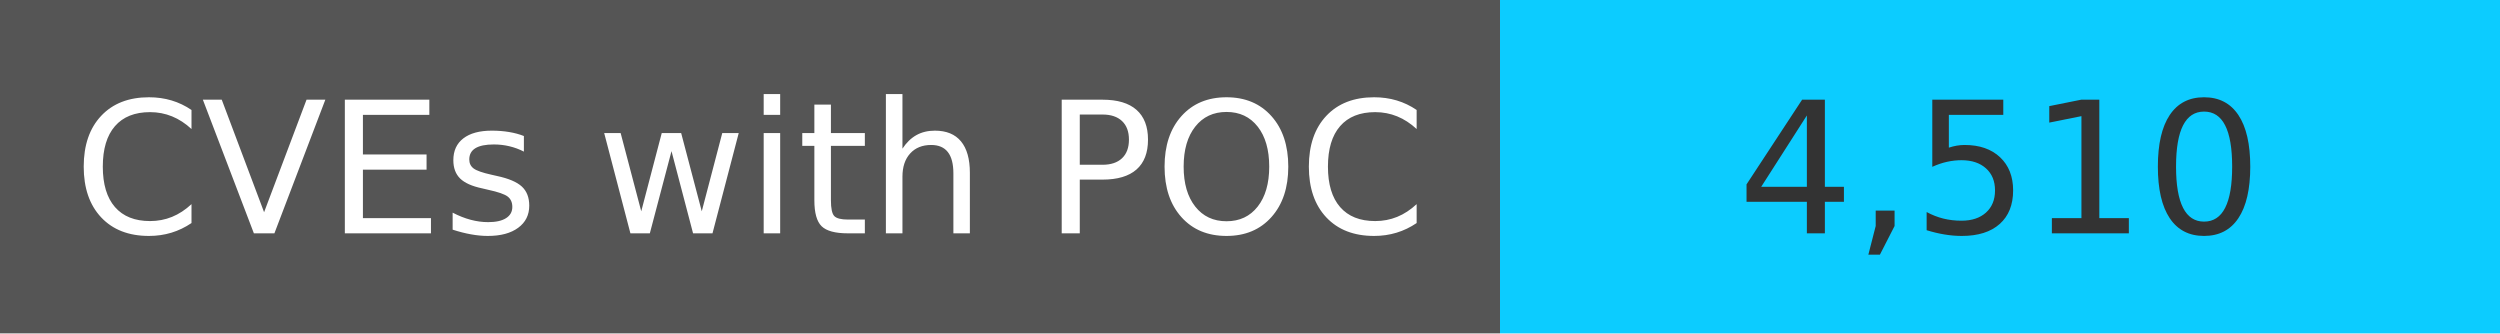
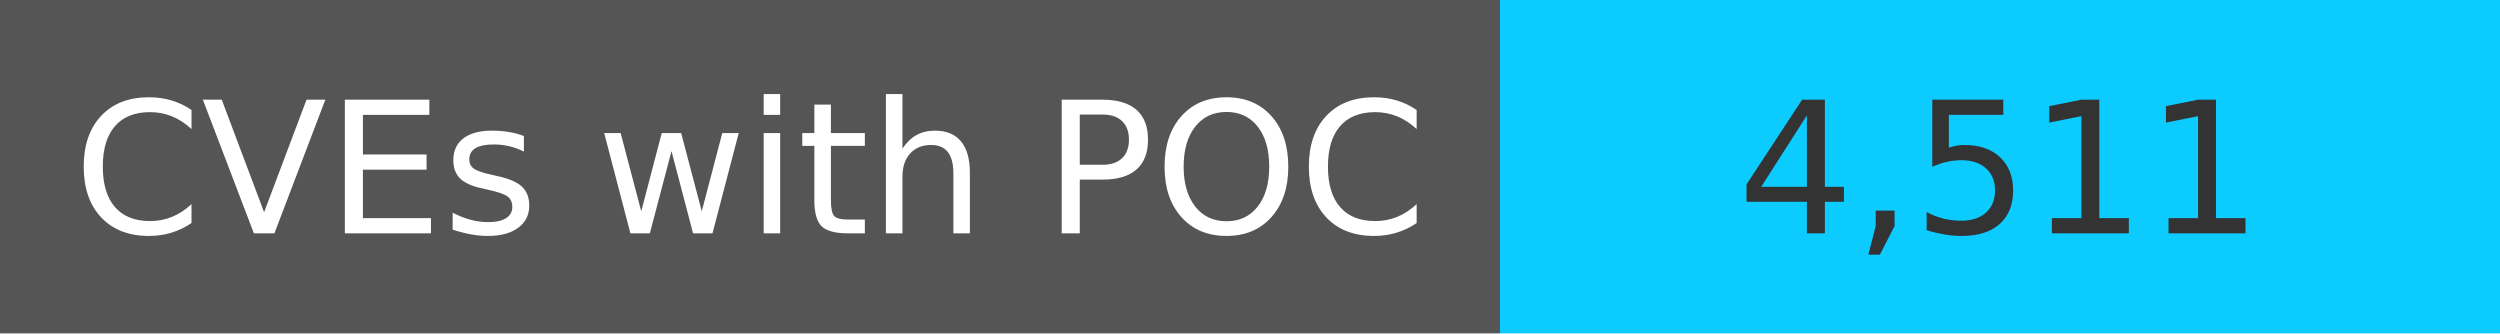
<svg xmlns="http://www.w3.org/2000/svg" width="150" height="20" role="img">
  <linearGradient id="s" x2="0" y2="100%">
    <stop offset="0" stop-color="#bbb" stop-opacity=".1" />
    <stop offset="1" stop-opacity=".1" />
  </linearGradient>
  <g>
    <rect width="90" height="20" fill="#555" />
    <rect x="90" width="267" height="20" fill="#0cccff" />
  </g>
  <g fill="#fff" text-anchor="middle" font-family="Verdana,Geneva,DejaVu Sans,sans-serif" text-rendering="geometricPrecision" font-size="110">
    <text x="450" y="140" transform="scale(.1)" fill="#fff">
            CVEs with POC
        </text>
    <text x="1200" y="140" transform="scale(.1)" fill="#333">
-             4,510
+             4,511
        </text>
  </g>
</svg>
